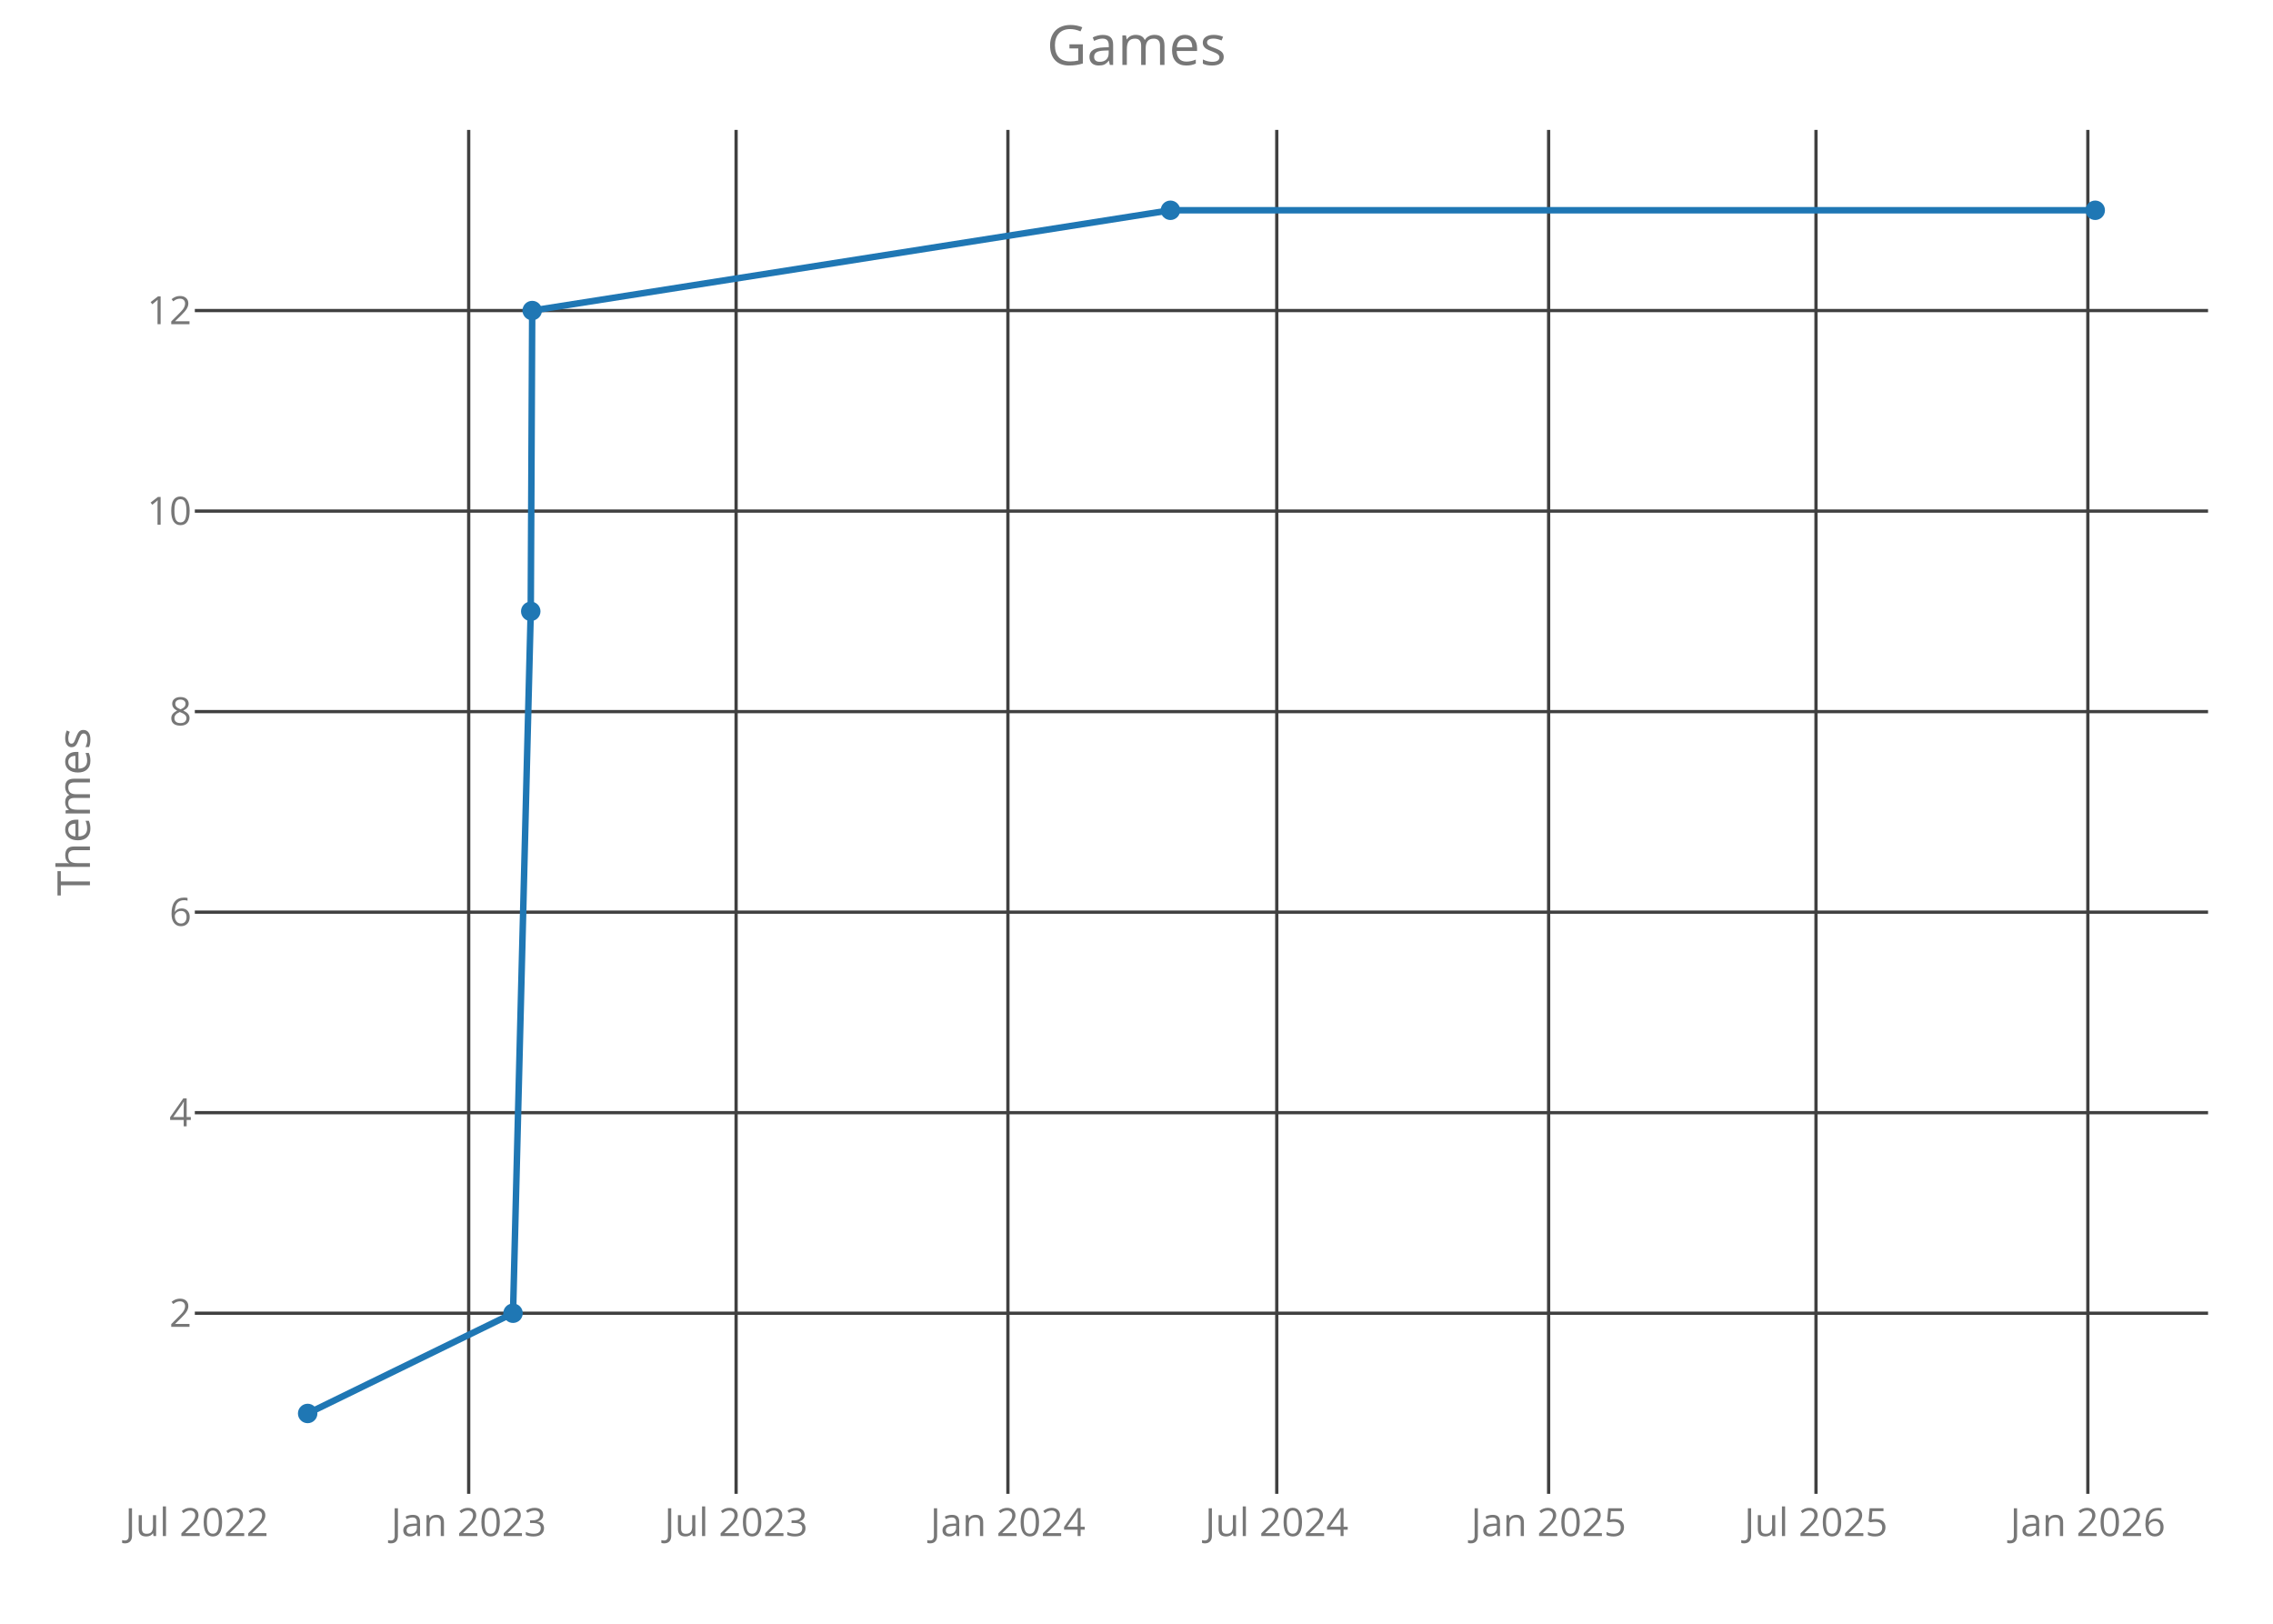
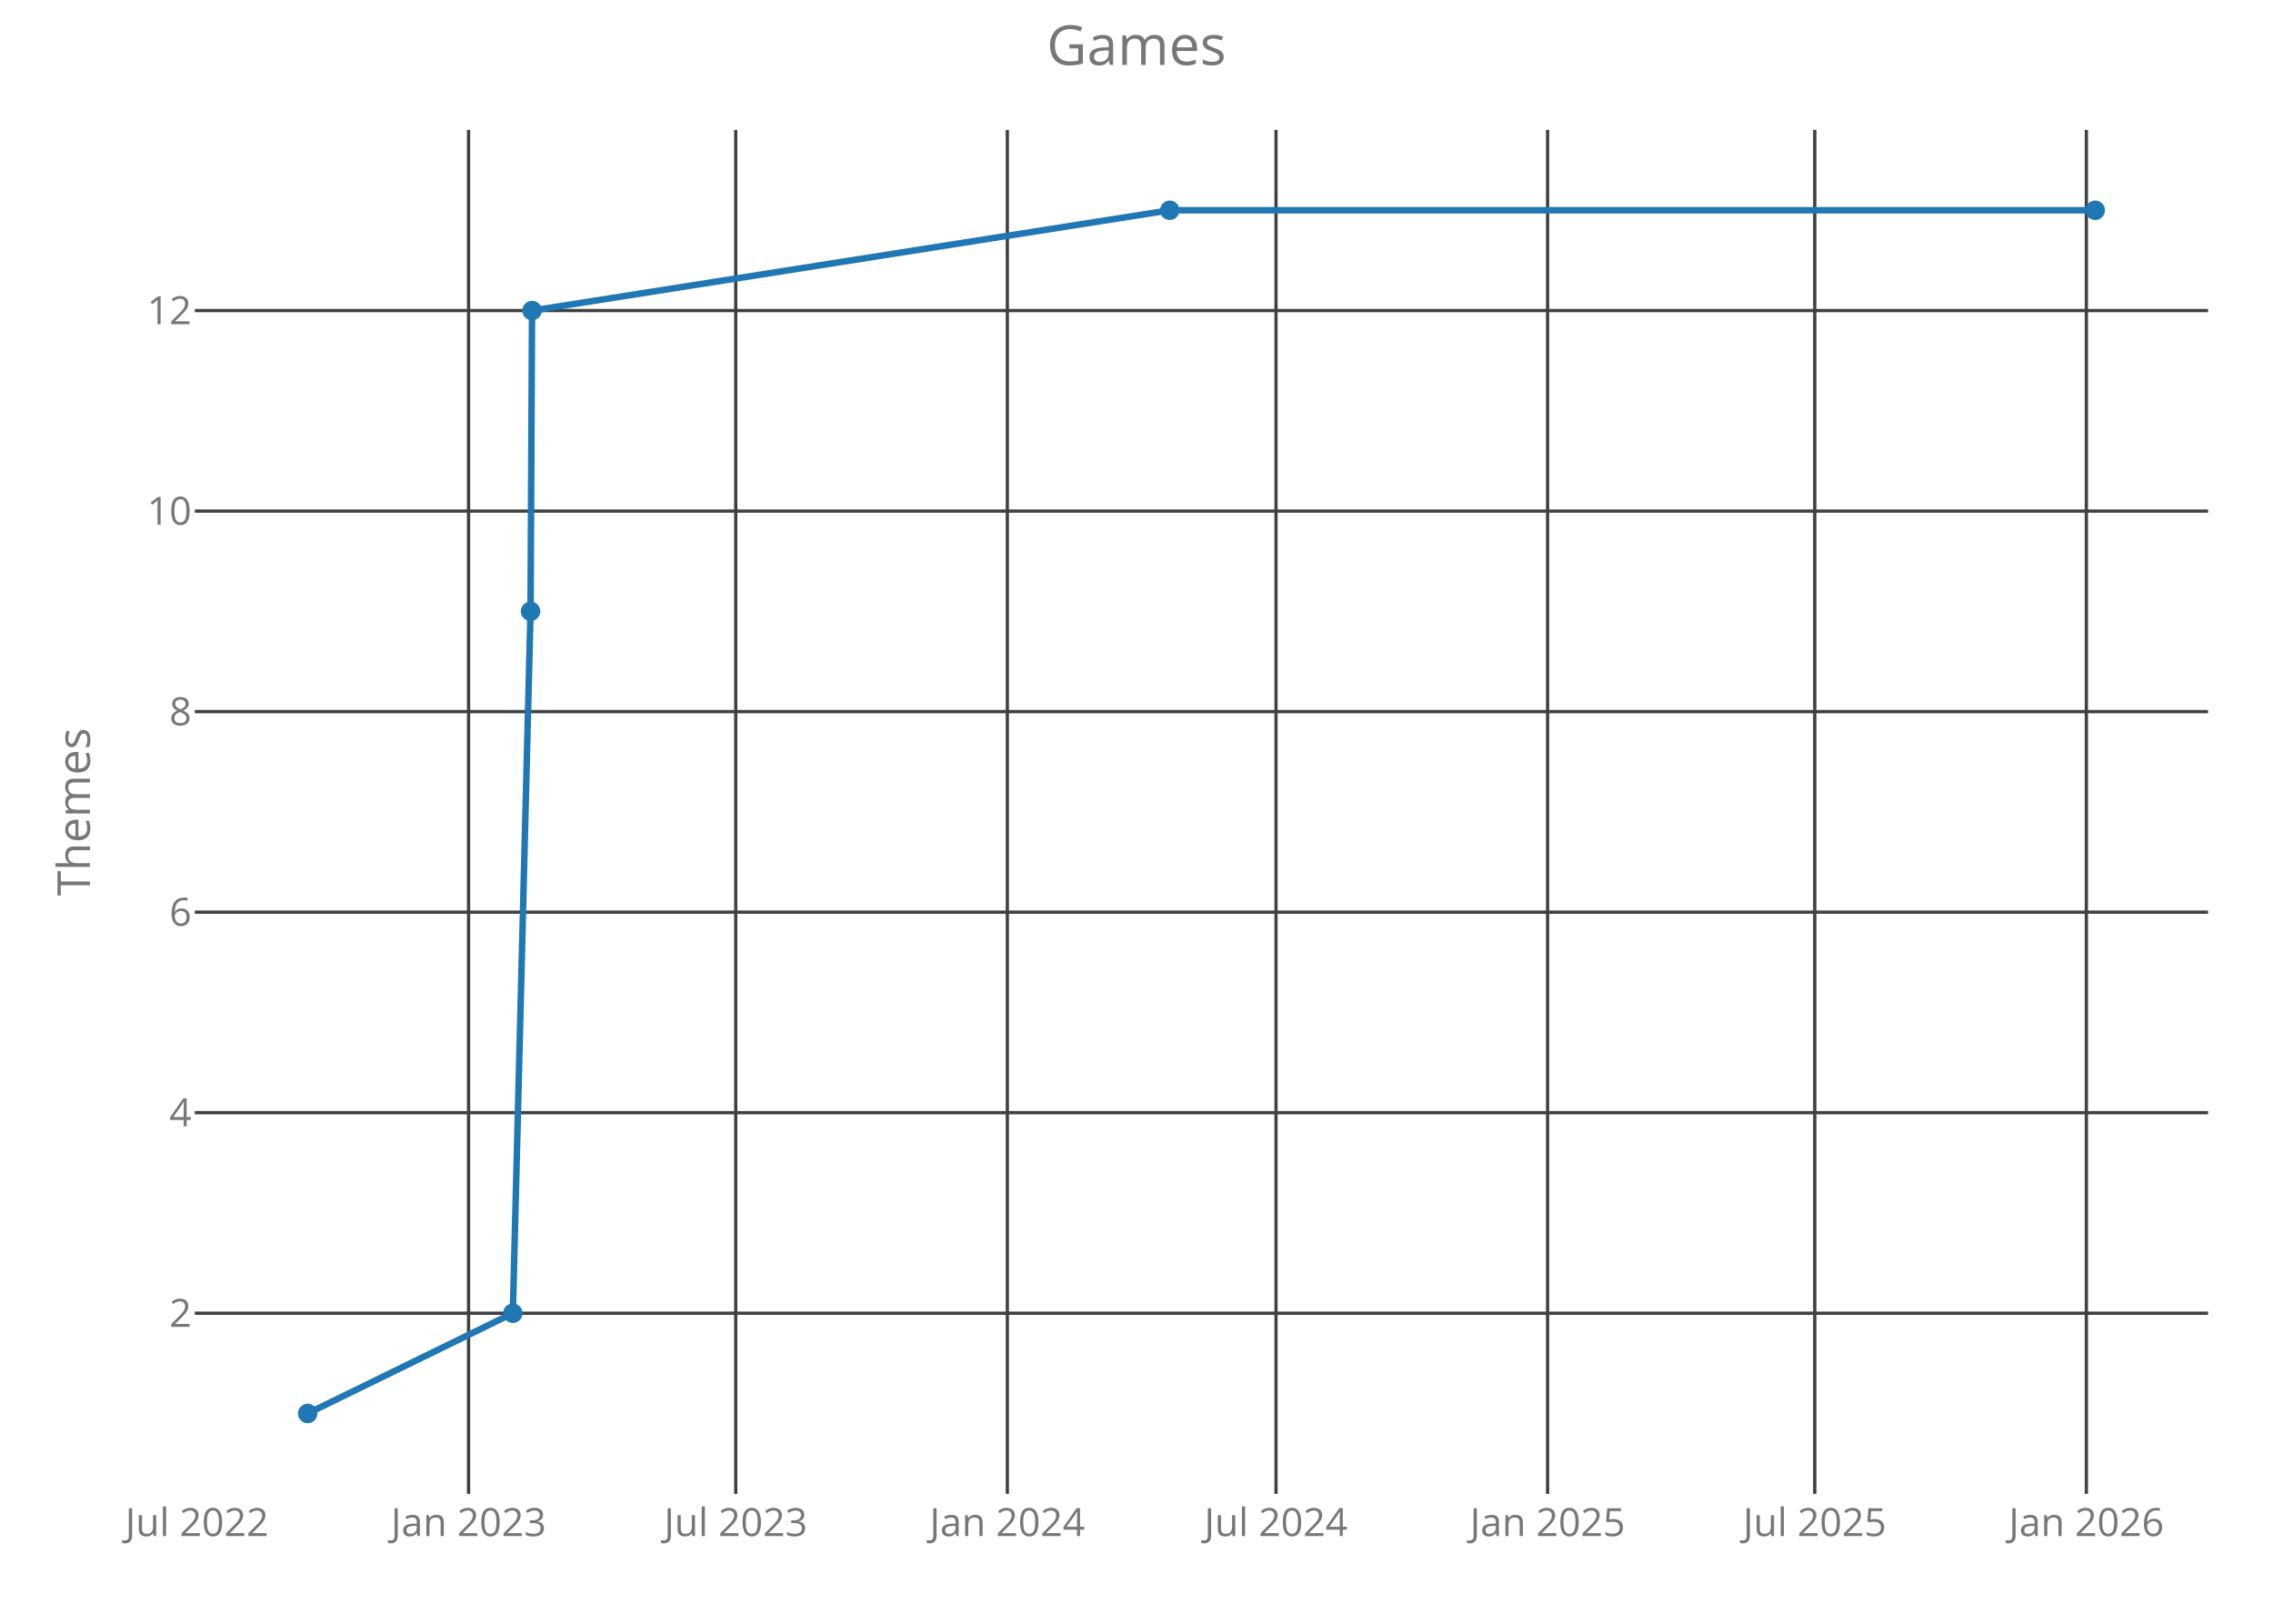
<svg xmlns="http://www.w3.org/2000/svg" class="main-svg" width="700" height="500" style="" viewBox="0 0 700 500">
  <rect x="0" y="0" width="700" height="500" style="fill: rgb(0, 0, 0); fill-opacity: 0;" />
-   <defs id="defs-87bad3">
+   <defs id="defs-1a188d">
    <g class="clips">
-       <clipPath id="clip87bad3xyplot" class="plotclip">
+       <clipPath id="clip1a188dxyplot" class="plotclip">
        <rect width="620" height="420" />
      </clipPath>
-       <clipPath class="axesclip" id="clip87bad3x">
+       <clipPath class="axesclip" id="clip1a188dx">
        <rect x="60" y="0" width="620" height="500" />
      </clipPath>
-       <clipPath class="axesclip" id="clip87bad3y">
+       <clipPath class="axesclip" id="clip1a188dy">
        <rect x="0" y="40" width="700" height="420" />
      </clipPath>
-       <clipPath class="axesclip" id="clip87bad3xy">
+       <clipPath class="axesclip" id="clip1a188dxy">
        <rect x="60" y="40" width="620" height="420" />
      </clipPath>
    </g>
    <g class="gradients" />
  </defs>
  <g class="bglayer">
    <rect class="bg" x="60" y="40" width="620" height="420" style="fill: rgb(0, 0, 0); fill-opacity: 0; stroke-width: 0;" />
  </g>
  <g class="layer-below">
    <g class="imagelayer" />
    <g class="shapelayer" />
  </g>
  <g class="cartesianlayer">
    <g class="subplot xy">
      <g class="layer-subplot">
        <g class="shapelayer" />
        <g class="imagelayer" />
      </g>
      <g class="gridlayer">
        <g class="x">
-           <path class="xgrid crisp" transform="translate(144.34,0)" d="M0,40v420" style="stroke: rgb(64, 64, 64); stroke-opacity: 1; stroke-width: 1px;" />
-           <path class="xgrid crisp" transform="translate(226.69,0)" d="M0,40v420" style="stroke: rgb(64, 64, 64); stroke-opacity: 1; stroke-width: 1px;" />
-           <path class="xgrid crisp" transform="translate(310.4,0)" d="M0,40v420" style="stroke: rgb(64, 64, 64); stroke-opacity: 1; stroke-width: 1px;" />
-           <path class="xgrid crisp" transform="translate(393.2,0)" d="M0,40v420" style="stroke: rgb(64, 64, 64); stroke-opacity: 1; stroke-width: 1px;" />
-           <path class="xgrid crisp" transform="translate(476.92,0)" d="M0,40v420" style="stroke: rgb(64, 64, 64); stroke-opacity: 1; stroke-width: 1px;" />
-           <path class="xgrid crisp" transform="translate(559.26,0)" d="M0,40v420" style="stroke: rgb(64, 64, 64); stroke-opacity: 1; stroke-width: 1px;" />
-           <path class="xgrid crisp" transform="translate(642.98,0)" d="M0,40v420" style="stroke: rgb(64, 64, 64); stroke-opacity: 1; stroke-width: 1px;" />
+           <path class="xgrid crisp" transform="translate(144.3,0)" d="M0,40v420" style="stroke: rgb(64, 64, 64); stroke-opacity: 1; stroke-width: 1px;" />
+           <path class="xgrid crisp" transform="translate(226.58,0)" d="M0,40v420" style="stroke: rgb(64, 64, 64); stroke-opacity: 1; stroke-width: 1px;" />
+           <path class="xgrid crisp" transform="translate(310.22,0)" d="M0,40v420" style="stroke: rgb(64, 64, 64); stroke-opacity: 1; stroke-width: 1px;" />
+           <path class="xgrid crisp" transform="translate(392.96,0)" d="M0,40v420" style="stroke: rgb(64, 64, 64); stroke-opacity: 1; stroke-width: 1px;" />
+           <path class="xgrid crisp" transform="translate(476.6,0)" d="M0,40v420" style="stroke: rgb(64, 64, 64); stroke-opacity: 1; stroke-width: 1px;" />
+           <path class="xgrid crisp" transform="translate(558.88,0)" d="M0,40v420" style="stroke: rgb(64, 64, 64); stroke-opacity: 1; stroke-width: 1px;" />
+           <path class="xgrid crisp" transform="translate(642.52,0)" d="M0,40v420" style="stroke: rgb(64, 64, 64); stroke-opacity: 1; stroke-width: 1px;" />
        </g>
        <g class="y">
          <path class="ygrid crisp" transform="translate(0,404.38)" d="M60,0h620" style="stroke: rgb(64, 64, 64); stroke-opacity: 1; stroke-width: 1px;" />
          <path class="ygrid crisp" transform="translate(0,342.63)" d="M60,0h620" style="stroke: rgb(64, 64, 64); stroke-opacity: 1; stroke-width: 1px;" />
          <path class="ygrid crisp" transform="translate(0,280.88)" d="M60,0h620" style="stroke: rgb(64, 64, 64); stroke-opacity: 1; stroke-width: 1px;" />
          <path class="ygrid crisp" transform="translate(0,219.13)" d="M60,0h620" style="stroke: rgb(64, 64, 64); stroke-opacity: 1; stroke-width: 1px;" />
          <path class="ygrid crisp" transform="translate(0,157.38)" d="M60,0h620" style="stroke: rgb(64, 64, 64); stroke-opacity: 1; stroke-width: 1px;" />
          <path class="ygrid crisp" transform="translate(0,95.63)" d="M60,0h620" style="stroke: rgb(64, 64, 64); stroke-opacity: 1; stroke-width: 1px;" />
        </g>
      </g>
      <g class="zerolinelayer" />
      <path class="xlines-below crisp" d="M0,0" style="fill: none;" />
      <path class="ylines-below crisp" d="M0,0" style="fill: none;" />
      <g class="overlines-below" />
      <g class="xaxislayer-below">
        <g class="xtick">
-           <text text-anchor="middle" x="0" y="473" transform="translate(60.63,0)" style="font-family: 'Open Sans'; font-size: 12px; fill: rgb(119, 119, 119); fill-opacity: 1; white-space: pre;">Jul 2022</text>
+           <text text-anchor="middle" x="0" y="473" transform="translate(60.66,0)" style="font-family: 'Open Sans'; font-size: 12px; fill: rgb(119, 119, 119); fill-opacity: 1; white-space: pre;">Jul 2022</text>
        </g>
        <g class="xtick">
-           <text text-anchor="middle" x="0" y="473" transform="translate(144.34,0)" style="font-family: 'Open Sans'; font-size: 12px; fill: rgb(119, 119, 119); fill-opacity: 1; white-space: pre;">Jan 2023</text>
+           <text text-anchor="middle" x="0" y="473" transform="translate(144.3,0)" style="font-family: 'Open Sans'; font-size: 12px; fill: rgb(119, 119, 119); fill-opacity: 1; white-space: pre;">Jan 2023</text>
        </g>
        <g class="xtick">
-           <text text-anchor="middle" x="0" y="473" transform="translate(226.69,0)" style="font-family: 'Open Sans'; font-size: 12px; fill: rgb(119, 119, 119); fill-opacity: 1; white-space: pre;">Jul 2023</text>
+           <text text-anchor="middle" x="0" y="473" transform="translate(226.58,0)" style="font-family: 'Open Sans'; font-size: 12px; fill: rgb(119, 119, 119); fill-opacity: 1; white-space: pre;">Jul 2023</text>
        </g>
        <g class="xtick">
-           <text text-anchor="middle" x="0" y="473" transform="translate(310.4,0)" style="font-family: 'Open Sans'; font-size: 12px; fill: rgb(119, 119, 119); fill-opacity: 1; white-space: pre;">Jan 2024</text>
+           <text text-anchor="middle" x="0" y="473" transform="translate(310.22,0)" style="font-family: 'Open Sans'; font-size: 12px; fill: rgb(119, 119, 119); fill-opacity: 1; white-space: pre;">Jan 2024</text>
        </g>
        <g class="xtick">
-           <text text-anchor="middle" x="0" y="473" transform="translate(393.2,0)" style="font-family: 'Open Sans'; font-size: 12px; fill: rgb(119, 119, 119); fill-opacity: 1; white-space: pre;">Jul 2024</text>
+           <text text-anchor="middle" x="0" y="473" transform="translate(392.96,0)" style="font-family: 'Open Sans'; font-size: 12px; fill: rgb(119, 119, 119); fill-opacity: 1; white-space: pre;">Jul 2024</text>
        </g>
        <g class="xtick">
-           <text text-anchor="middle" x="0" y="473" transform="translate(476.92,0)" style="font-family: 'Open Sans'; font-size: 12px; fill: rgb(119, 119, 119); fill-opacity: 1; white-space: pre;">Jan 2025</text>
+           <text text-anchor="middle" x="0" y="473" transform="translate(476.6,0)" style="font-family: 'Open Sans'; font-size: 12px; fill: rgb(119, 119, 119); fill-opacity: 1; white-space: pre;">Jan 2025</text>
        </g>
        <g class="xtick">
-           <text text-anchor="middle" x="0" y="473" transform="translate(559.26,0)" style="font-family: 'Open Sans'; font-size: 12px; fill: rgb(119, 119, 119); fill-opacity: 1; white-space: pre;">Jul 2025</text>
+           <text text-anchor="middle" x="0" y="473" transform="translate(558.88,0)" style="font-family: 'Open Sans'; font-size: 12px; fill: rgb(119, 119, 119); fill-opacity: 1; white-space: pre;">Jul 2025</text>
        </g>
        <g class="xtick">
-           <text text-anchor="middle" x="0" y="473" transform="translate(642.98,0)" style="font-family: 'Open Sans'; font-size: 12px; fill: rgb(119, 119, 119); fill-opacity: 1; white-space: pre;">Jan 2026</text>
+           <text text-anchor="middle" x="0" y="473" transform="translate(642.52,0)" style="font-family: 'Open Sans'; font-size: 12px; fill: rgb(119, 119, 119); fill-opacity: 1; white-space: pre;">Jan 2026</text>
        </g>
      </g>
      <g class="yaxislayer-below">
        <g class="ytick">
          <text text-anchor="end" x="59" y="4.2" transform="translate(0,404.38)" style="font-family: 'Open Sans'; font-size: 12px; fill: rgb(119, 119, 119); fill-opacity: 1; white-space: pre;">2</text>
        </g>
        <g class="ytick">
          <text text-anchor="end" x="59" y="4.2" transform="translate(0,342.63)" style="font-family: 'Open Sans'; font-size: 12px; fill: rgb(119, 119, 119); fill-opacity: 1; white-space: pre;">4</text>
        </g>
        <g class="ytick">
          <text text-anchor="end" x="59" y="4.2" transform="translate(0,280.88)" style="font-family: 'Open Sans'; font-size: 12px; fill: rgb(119, 119, 119); fill-opacity: 1; white-space: pre;">6</text>
        </g>
        <g class="ytick">
          <text text-anchor="end" x="59" y="4.2" transform="translate(0,219.13)" style="font-family: 'Open Sans'; font-size: 12px; fill: rgb(119, 119, 119); fill-opacity: 1; white-space: pre;">8</text>
        </g>
        <g class="ytick">
          <text text-anchor="end" x="59" y="4.2" transform="translate(0,157.38)" style="font-family: 'Open Sans'; font-size: 12px; fill: rgb(119, 119, 119); fill-opacity: 1; white-space: pre;">10</text>
        </g>
        <g class="ytick">
          <text text-anchor="end" x="59" y="4.2" transform="translate(0,95.63)" style="font-family: 'Open Sans'; font-size: 12px; fill: rgb(119, 119, 119); fill-opacity: 1; white-space: pre;">12</text>
        </g>
      </g>
      <g class="overaxes-below" />
-       <g class="plot" transform="translate(60,40)" clip-path="url('#clip87bad3xyplot')">
+       <g class="plot" transform="translate(60,40)" clip-path="url('#clip1a188dxyplot')">
        <g class="scatterlayer mlayer">
-           <g class="trace scatter trace204b7d" style="stroke-miterlimit: 2; opacity: 1;">
+           <g class="trace scatter traceafaa81" style="stroke-miterlimit: 2; opacity: 1;">
            <g class="fills" />
            <g class="errorbars" />
            <g class="lines">
-               <path class="js-line" d="M34.75,395.25L97.99,364.38L103.45,148.25L103.9,55.63L300.45,24.75L585.25,24.75" style="vector-effect: non-scaling-stroke; fill: none; stroke: rgb(31, 119, 180); stroke-opacity: 1; stroke-width: 2px; opacity: 1;" />
+               <path class="js-line" d="M34.75,395.25L97.94,364.38L103.39,148.25L103.85,55.63L300.23,24.75L585.25,24.75" style="vector-effect: non-scaling-stroke; fill: none; stroke: rgb(31, 119, 180); stroke-opacity: 1; stroke-width: 2px; opacity: 1;" />
            </g>
            <g class="points">
              <path class="point" transform="translate(34.75,395.25)" d="M3,0A3,3 0 1,1 0,-3A3,3 0 0,1 3,0Z" style="opacity: 1; stroke-width: 0px; fill: rgb(31, 119, 180); fill-opacity: 1;" />
-               <path class="point" transform="translate(97.99,364.38)" d="M3,0A3,3 0 1,1 0,-3A3,3 0 0,1 3,0Z" style="opacity: 1; stroke-width: 0px; fill: rgb(31, 119, 180); fill-opacity: 1;" />
-               <path class="point" transform="translate(103.45,148.25)" d="M3,0A3,3 0 1,1 0,-3A3,3 0 0,1 3,0Z" style="opacity: 1; stroke-width: 0px; fill: rgb(31, 119, 180); fill-opacity: 1;" />
-               <path class="point" transform="translate(103.9,55.63)" d="M3,0A3,3 0 1,1 0,-3A3,3 0 0,1 3,0Z" style="opacity: 1; stroke-width: 0px; fill: rgb(31, 119, 180); fill-opacity: 1;" />
-               <path class="point" transform="translate(300.45,24.75)" d="M3,0A3,3 0 1,1 0,-3A3,3 0 0,1 3,0Z" style="opacity: 1; stroke-width: 0px; fill: rgb(31, 119, 180); fill-opacity: 1;" />
+               <path class="point" transform="translate(97.94,364.38)" d="M3,0A3,3 0 1,1 0,-3A3,3 0 0,1 3,0Z" style="opacity: 1; stroke-width: 0px; fill: rgb(31, 119, 180); fill-opacity: 1;" />
+               <path class="point" transform="translate(103.39,148.25)" d="M3,0A3,3 0 1,1 0,-3A3,3 0 0,1 3,0Z" style="opacity: 1; stroke-width: 0px; fill: rgb(31, 119, 180); fill-opacity: 1;" />
+               <path class="point" transform="translate(103.85,55.63)" d="M3,0A3,3 0 1,1 0,-3A3,3 0 0,1 3,0Z" style="opacity: 1; stroke-width: 0px; fill: rgb(31, 119, 180); fill-opacity: 1;" />
+               <path class="point" transform="translate(300.23,24.75)" d="M3,0A3,3 0 1,1 0,-3A3,3 0 0,1 3,0Z" style="opacity: 1; stroke-width: 0px; fill: rgb(31, 119, 180); fill-opacity: 1;" />
              <path class="point" transform="translate(585.25,24.75)" d="M3,0A3,3 0 1,1 0,-3A3,3 0 0,1 3,0Z" style="opacity: 1; stroke-width: 0px; fill: rgb(31, 119, 180); fill-opacity: 1;" />
            </g>
            <g class="text" />
          </g>
        </g>
      </g>
      <g class="overplot" />
      <path class="xlines-above" />
      <path class="ylines-above" />
      <g class="overlines-above" />
      <g class="xaxislayer-above" />
      <g class="yaxislayer-above" />
      <g class="overaxes-above" />
    </g>
  </g>
  <g class="polarlayer" />
  <g class="ternarylayer" />
  <g class="geolayer" />
  <g class="funnelarealayer" />
  <g class="pielayer" />
  <g class="treemaplayer" />
  <g class="sunburstlayer" />
  <g class="glimages" />
-   <defs id="topdefs-87bad3">
+   <defs id="topdefs-1a188d">
    <g class="clips" />
  </defs>
  <g class="layer-above">
    <g class="imagelayer" />
    <g class="shapelayer" />
  </g>
  <g class="infolayer">
    <g class="g-gtitle">
      <text class="gtitle" x="350" y="20" text-anchor="middle" dy="0em" style="font-family: 'Open Sans'; font-size: 17px; fill: rgb(119, 119, 119); opacity: 1; font-weight: normal; white-space: pre;">Games</text>
    </g>
    <g class="g-xtitle" />
    <g class="g-ytitle">
      <text class="ytitle" transform="rotate(-90,27.7,250)" x="27.7" y="250" text-anchor="middle" style="font-family: 'Open Sans'; font-size: 14px; fill: rgb(119, 119, 119); opacity: 1; font-weight: normal; white-space: pre;">Themes</text>
    </g>
  </g>
</svg>
